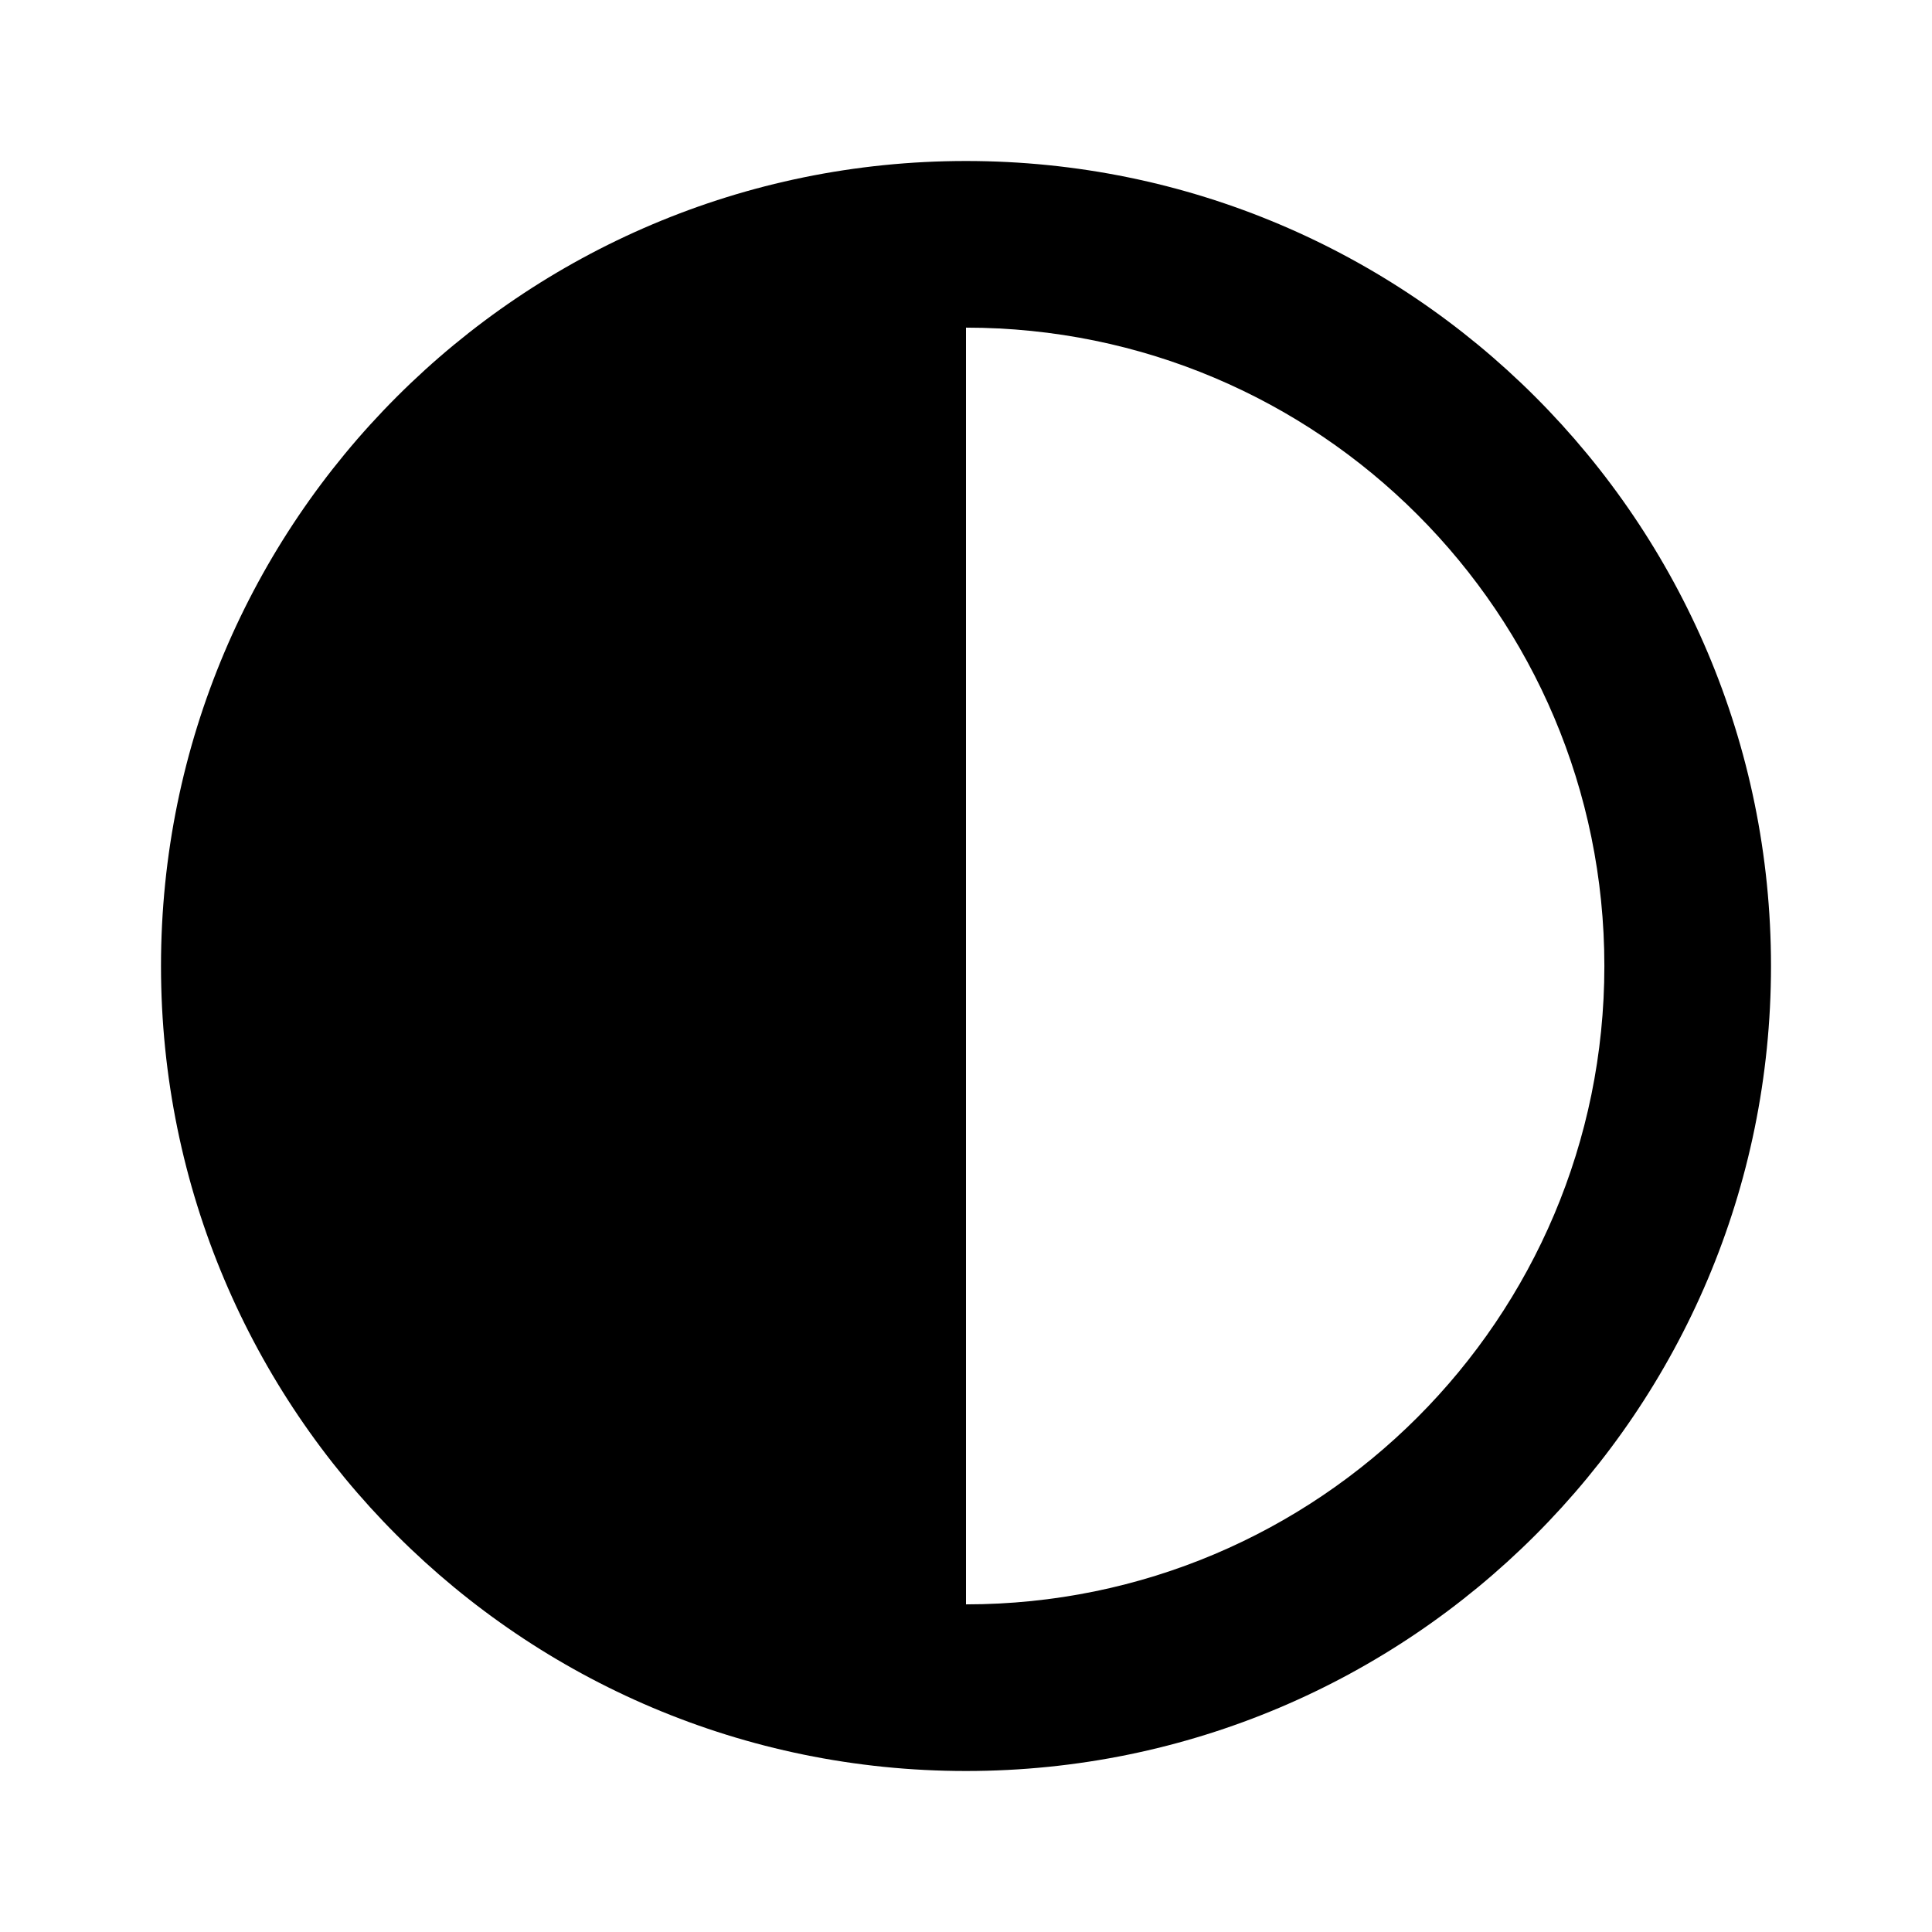
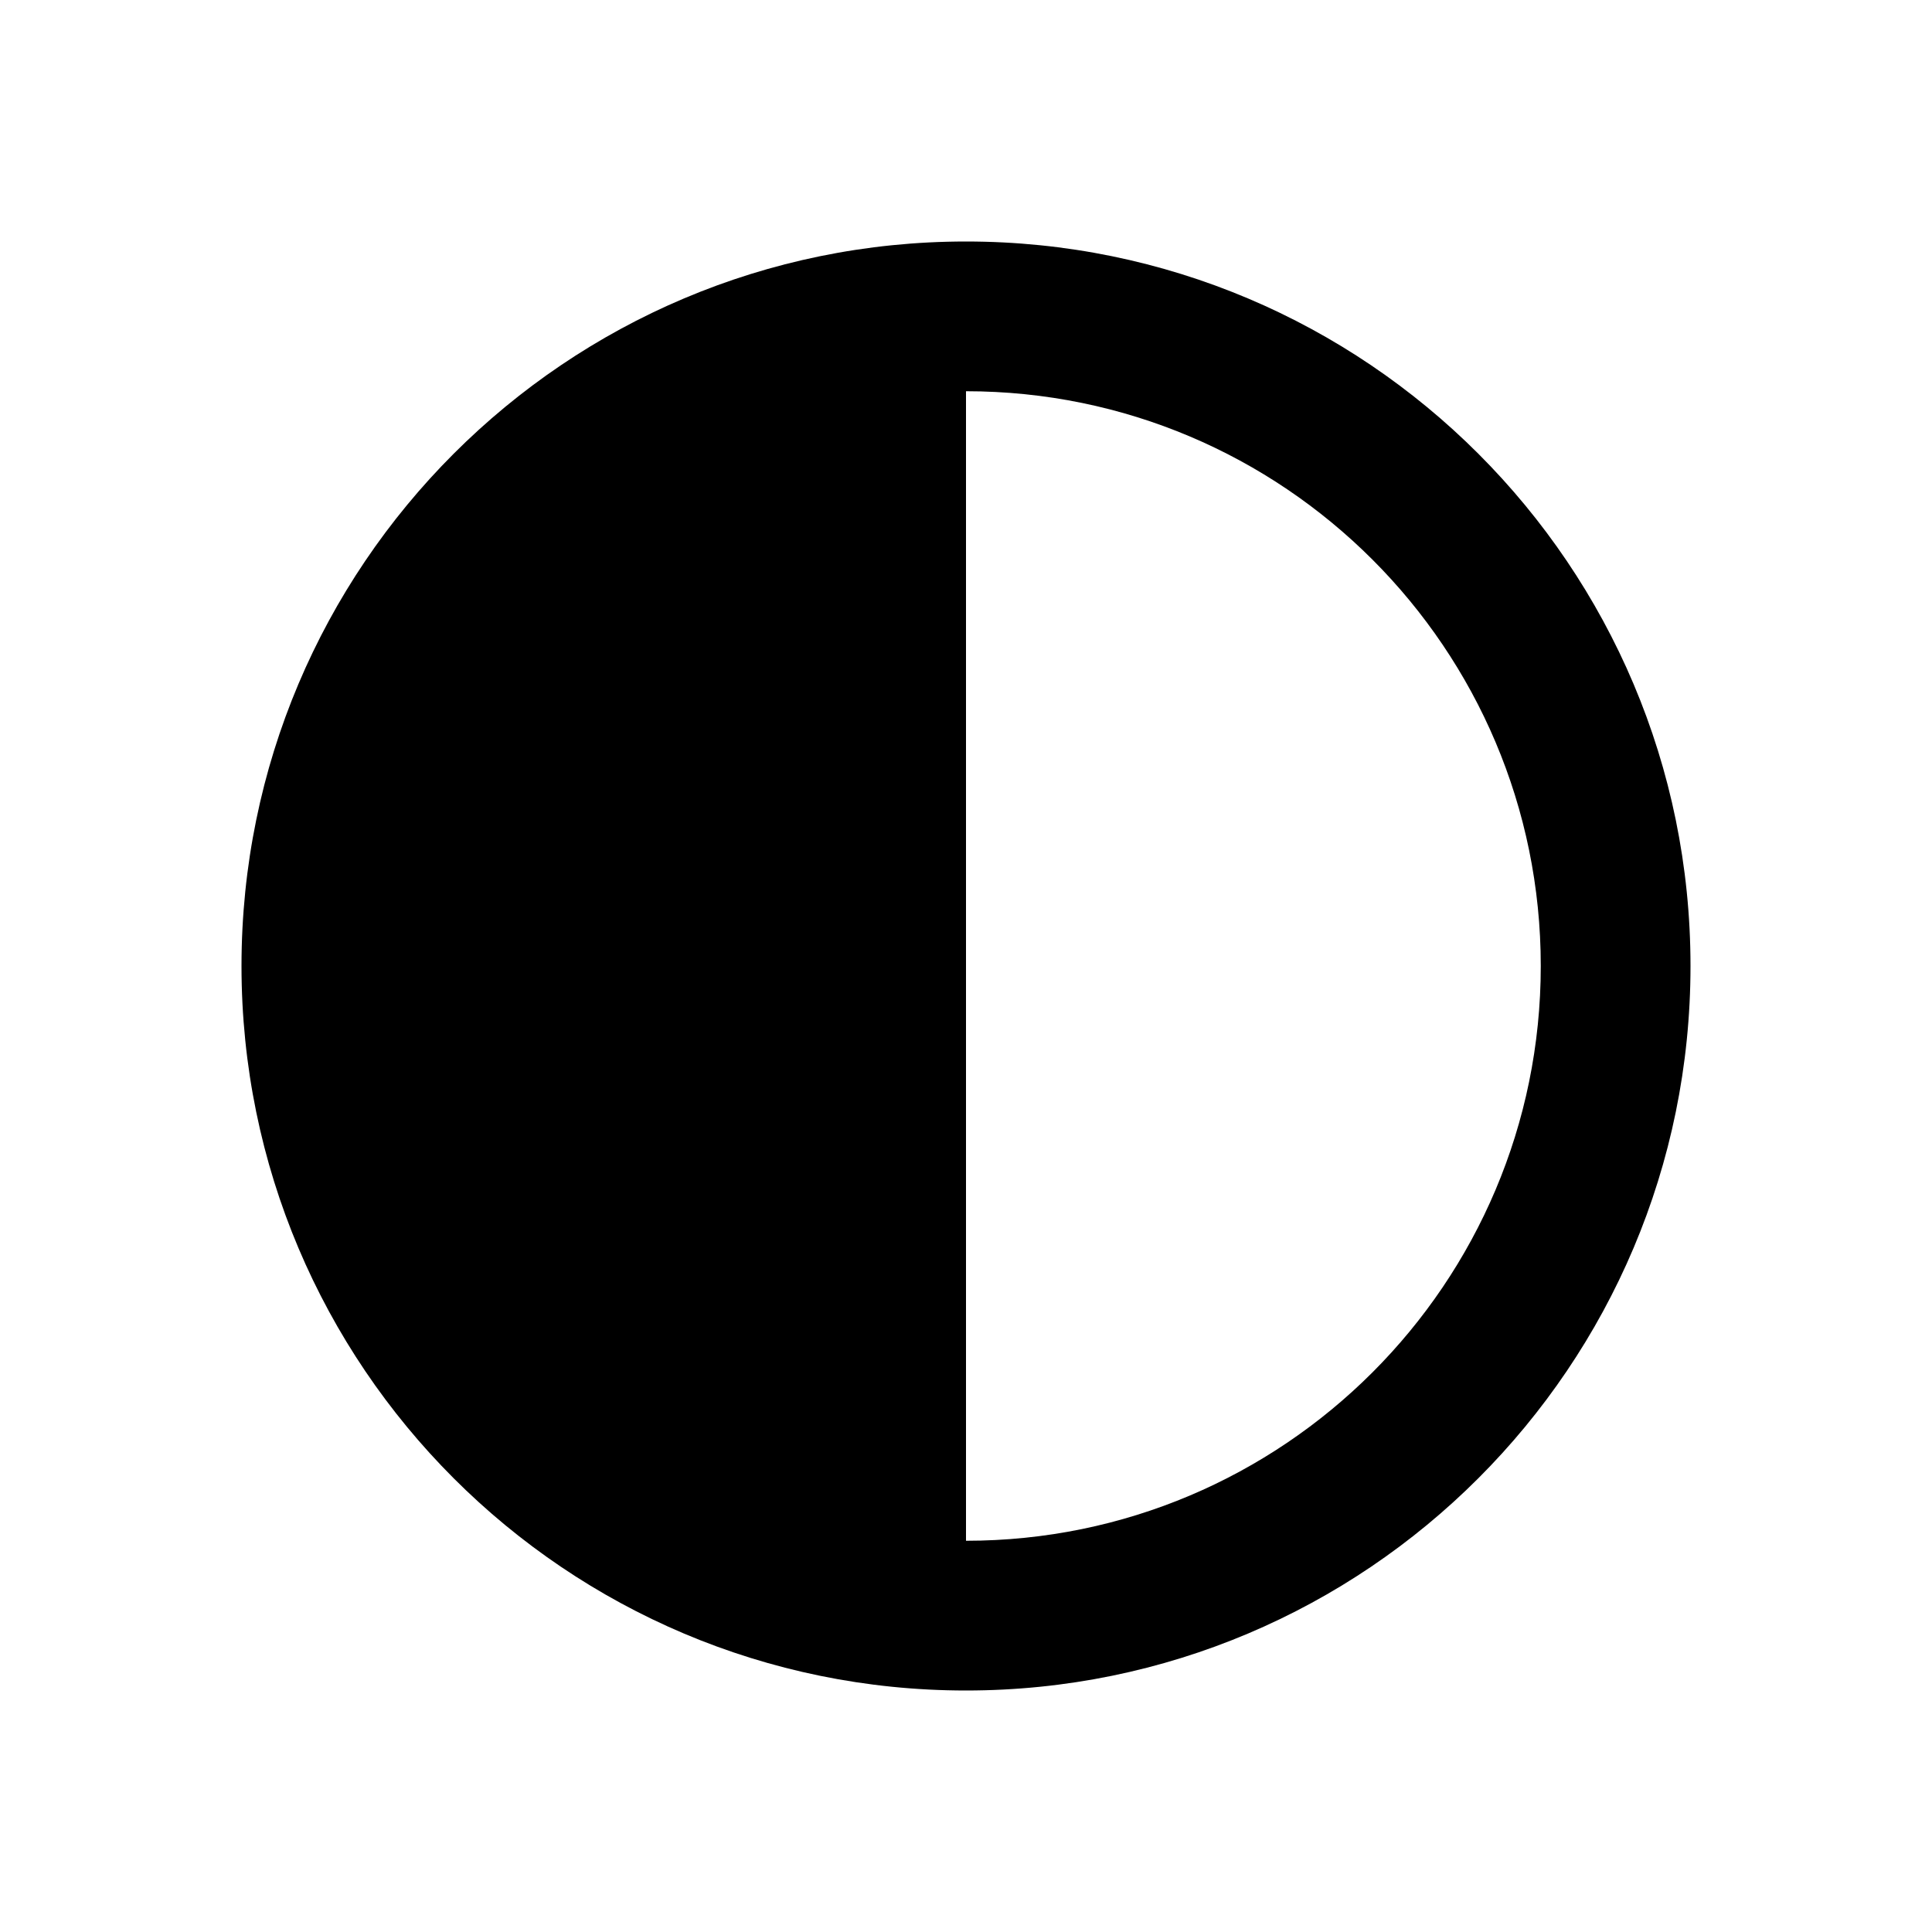
- <svg xmlns="http://www.w3.org/2000/svg" viewBox="0 0 24 24">
-   <path d="M12,2A10,10,0,1,0,22,12,10,10,0,0,0,12,2Zm0,17.93V4.07a7.93,7.93,0,0,1,0,15.86Z" />
+ <svg xmlns="http://www.w3.org/2000/svg" id="Layer_1" data-name="Layer 1" viewBox="0 0 24 24">
+   <path d="M12,3a9,9,0,1,0,9,9A9,9,0,0,0,12,3Zm0,16.14V4.86a7.14,7.14,0,0,1,0,14.28Z" />
</svg>
